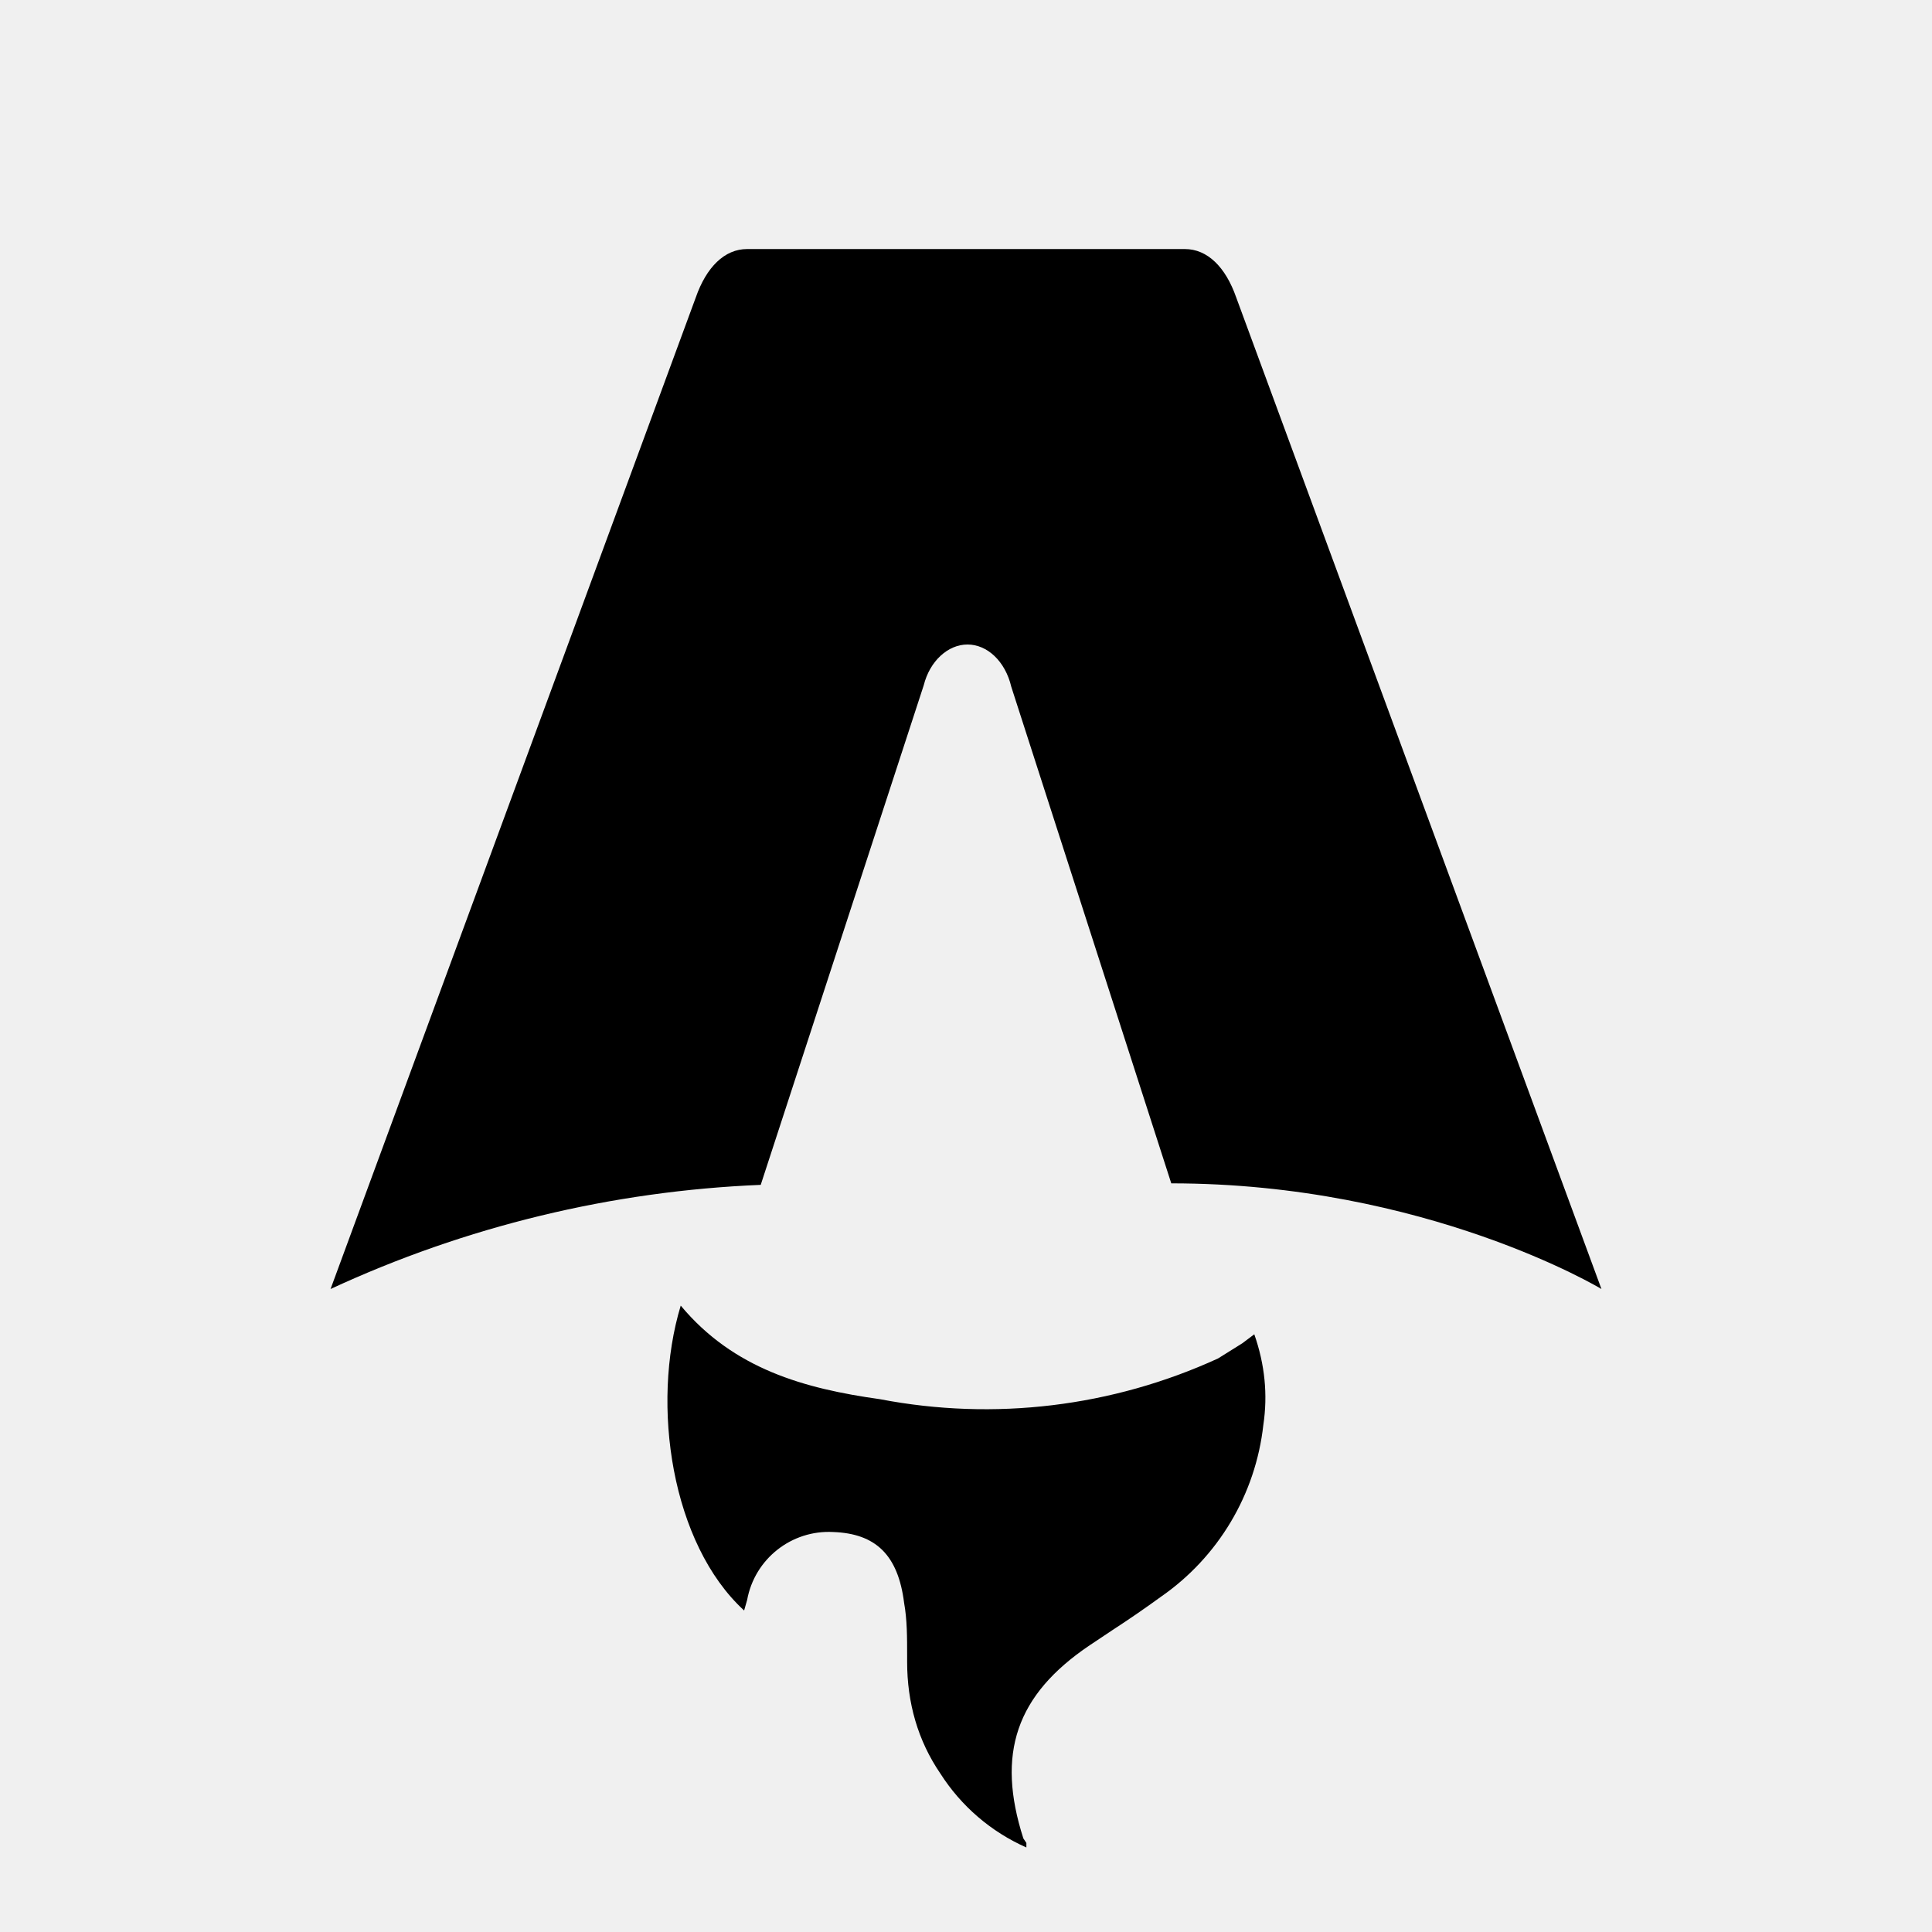
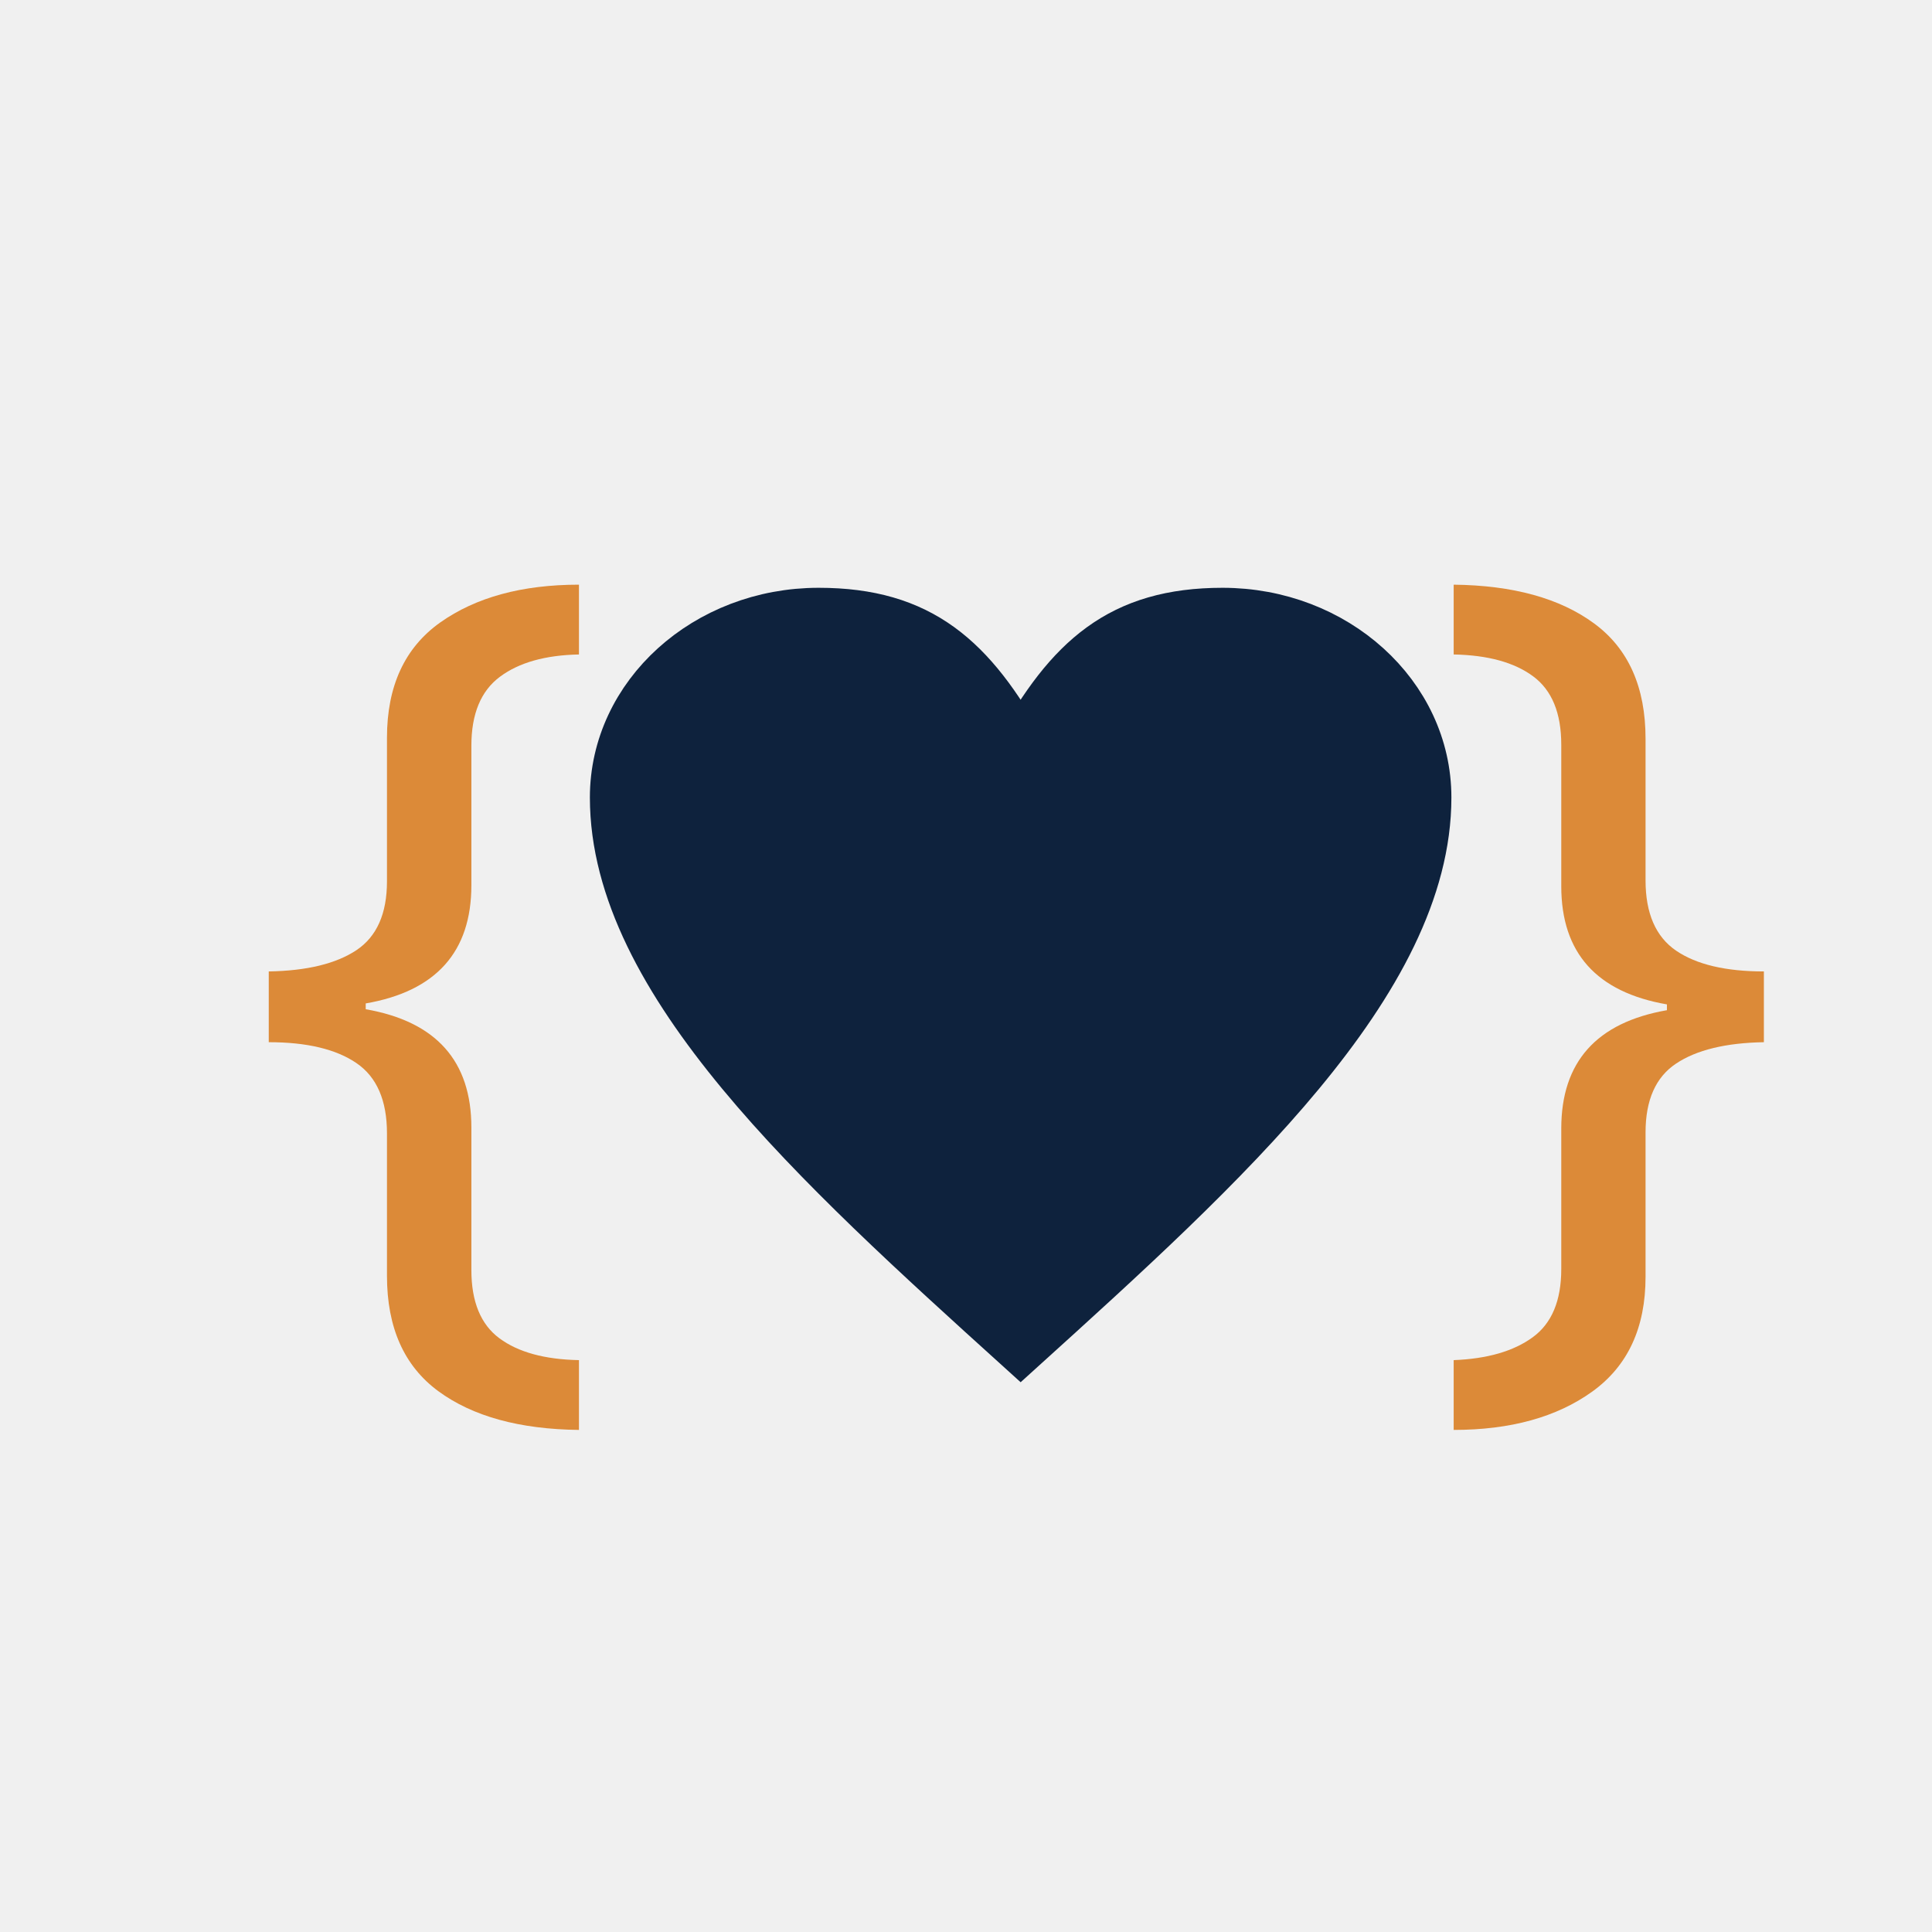
- <svg xmlns="http://www.w3.org/2000/svg" fill="none" viewBox="0 0 128 128">
-   <path d="M50.4 78.5a75.1 75.1 0 0 0-28.5 6.9l24.2-65.7c.7-2 1.9-3.2 3.4-3.2h29c1.5 0 2.7 1.2 3.4 3.2l24.2 65.7s-11.6-7-28.5-7L67 45.5c-.4-1.7-1.6-2.8-2.9-2.8-1.3 0-2.5 1.1-2.9 2.7L50.4 78.5Zm-1.1 28.2Zm-4.2-20.2c-2 6.6-.6 15.8 4.2 20.2a17.5 17.5 0 0 1 .2-.7 5.5 5.5 0 0 1 5.7-4.5c2.8.1 4.3 1.5 4.7 4.7.2 1.1.2 2.3.2 3.5v.4c0 2.7.7 5.2 2.2 7.4a13 13 0 0 0 5.7 4.9v-.3l-.2-.3c-1.8-5.6-.5-9.5 4.4-12.8l1.5-1a73 73 0 0 0 3.2-2.2 16 16 0 0 0 6.8-11.4c.3-2 .1-4-.6-6l-.8.6-1.6 1a37 37 0 0 1-22.4 2.7c-5-.7-9.7-2-13.2-6.2Z" />
-   <style>
-         path { fill: #000; }
-         @media (prefers-color-scheme: dark) {
-             path { fill: #FFF; }
-         }
-     </style>
+ <svg xmlns="http://www.w3.org/2000/svg" xml:space="preserve" width="0.25in" height="0.25in" version="1.0" style="shape-rendering:geometricPrecision; text-rendering:geometricPrecision; image-rendering:optimizeQuality; fill-rule:evenodd; clip-rule:evenodd" viewBox="0 0 250 250">
+   <defs>
+     <font id="FontID0" horiz-adv-x="478" font-variant="normal" style="fill-rule:nonzero" font-style="normal" font-weight="400">
+       <font-face font-family="Bernard MT Condensed">
+         <font-face-src>
+           <font-face-name name="Bernard MT Condensed" />
+         </font-face-src>
+       </font-face>
+       <missing-glyph>
+         <path d="M0 0z" />
+       </missing-glyph>
+       <glyph unicode="{" horiz-adv-x="389" d="M31.01 273.51l0 117c29.66,1.32 52,7.66 67.01,19.14 15,11.33 25.33,28.34 31.16,51.19 5.84,22.82 8.82,60.32 8.82,112.64 0,55.36 2.67,95.35 8,120.17 5.49,24.67 15.66,45.01 30.51,60.67 15,15.85 35.15,27.52 60.32,35.18 25.17,7.66 59.35,11.49 102.34,11.49l25.83 0 0 -117c-43.5,0 -70.99,-4.33 -82.51,-13.15 -11.33,-8.85 -16.98,-27.99 -16.98,-57.68 0,-90.83 -5.52,-154.51 -16.67,-191.16 -11.02,-36.5 -36,-66.5 -75.17,-89.98 29.97,-16.19 52.66,-40.52 68.17,-72.84 15.47,-32.33 23.16,-101.84 23.16,-208.52 0,-25.33 3.67,-41.65 11.14,-49.15 7.5,-7.5 15.5,-12.99 23.7,-16.35 8.32,-3.48 29.97,-5.15 65.15,-5.15l0 -117 -25.83 0c-65.84,0 -110.35,8 -133.82,24.17 -23.35,16.16 -40.52,34.65 -51.19,55.83 -10.83,21.15 -16.16,70.18 -16.16,147 0,52 -2.82,89.16 -8.32,111.67 -5.52,22.5 -15.85,39.67 -31.01,51.5 -15.16,11.83 -37.66,18.64 -67.66,20.34z" />
+       <glyph unicode="}" horiz-adv-x="389" d="M358 273.51c-29.66,-1.69 -52,-8.19 -67.01,-19.68 -14.84,-11.33 -25.33,-28.34 -31.16,-51.16 -5.84,-22.85 -8.82,-60.35 -8.82,-112.67 0,-75.86 -5.52,-125.19 -16.35,-148.01 -10.98,-22.66 -29,-41.49 -54.17,-56.49 -25.33,-15 -68.83,-22.5 -130.65,-22.5l-25.83 0 0 117c40.99,0 67.82,4.64 80.66,13.84 12.84,9.32 19.33,28.31 19.33,56.81 0,93.34 5.99,158.18 18.01,194.83 12.15,36.5 36.5,65.34 73.31,86.53 -39.98,23.82 -65.34,54.48 -75.98,92.33 -10.51,37.66 -15.85,100.65 -15.85,188.81 0,30.66 -5.99,50 -17.98,58.34 -12.02,8.35 -39.17,12.49 -81.51,12.49l0 117 25.83 0c56.65,0 99.33,-7.16 127.99,-21.66 28.5,-14.5 48.02,-35.68 58,-63.49 10.17,-27.84 15.19,-75.17 15.19,-142.36 0,-51.66 2.82,-88.82 8.32,-111.48 5.49,-22.5 15.85,-39.86 31.01,-51.69 15.16,-11.83 37.66,-18.49 67.66,-19.8l0 -117z" />
+     </font>
+     <style type="text/css">
+    
+     @font-face { font-family:"Bernard MT Condensed";font-variant:normal;font-style:normal;font-weight:normal;src:url("#FontID0") format(svg)}
+     .str0 {stroke:#0E223D;stroke-width:6.94;stroke-miterlimit:2.613}
+     .fil0 {fill:#DC8A38}
+     .fil1 {fill:#0E223D;fill-rule:nonzero}
+     .fnt0 {font-weight:normal;font-size:125.44px;font-family:'Bernard MT Condensed'}
+    
+   </style>
+   </defs>
+   <g id="Layer_x0020_1">
+     <text x="31.26" y="165.22" class="fil0 fnt0">{</text>
+     <text x="184.09" y="165.22" class="fil0 fnt0">}</text>
+     <path class="fil1 str0" d="M132.07 97.28c6.53,-11.83 13.07,-17.75 26.13,-17.75 14.43,0 26.14,10.6 26.14,23.66 0,23.66 -26.14,47.33 -52.27,70.99 -26.14,-23.66 -52.27,-47.33 -52.27,-70.99 0,-13.06 11.71,-23.66 26.13,-23.66 13.07,0 19.6,5.92 26.14,17.75z" />
+   </g>
</svg>
